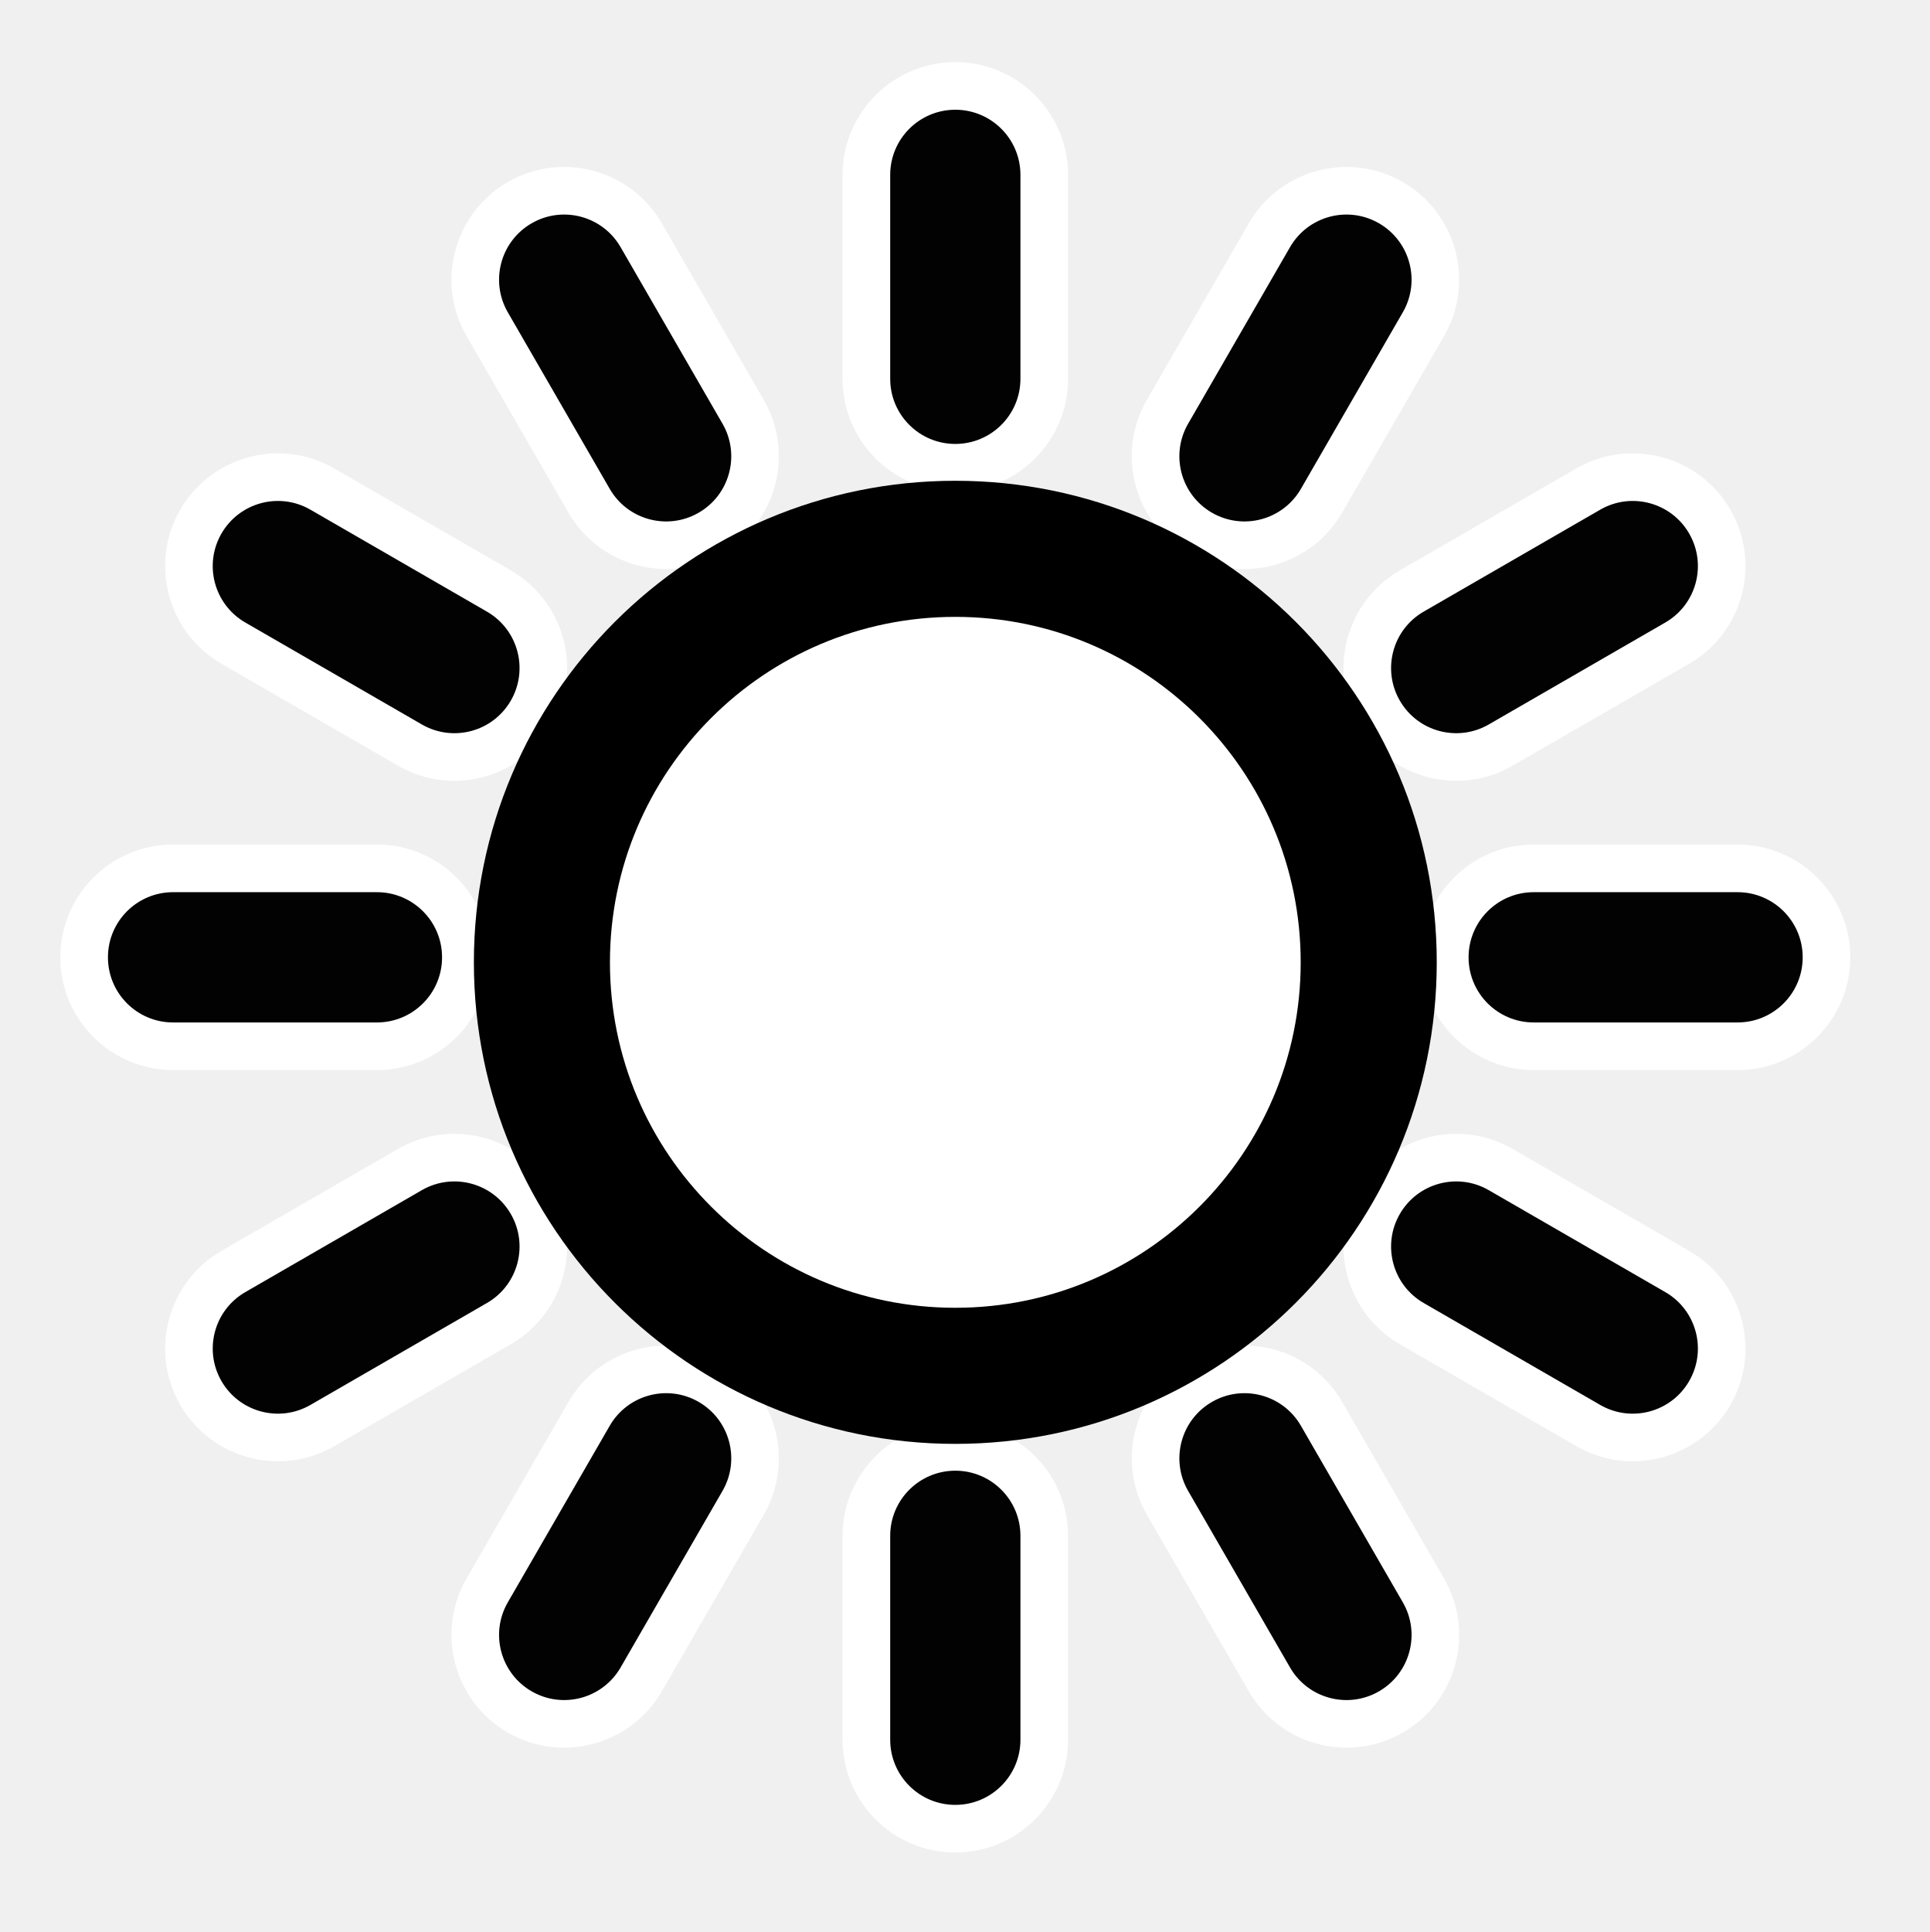
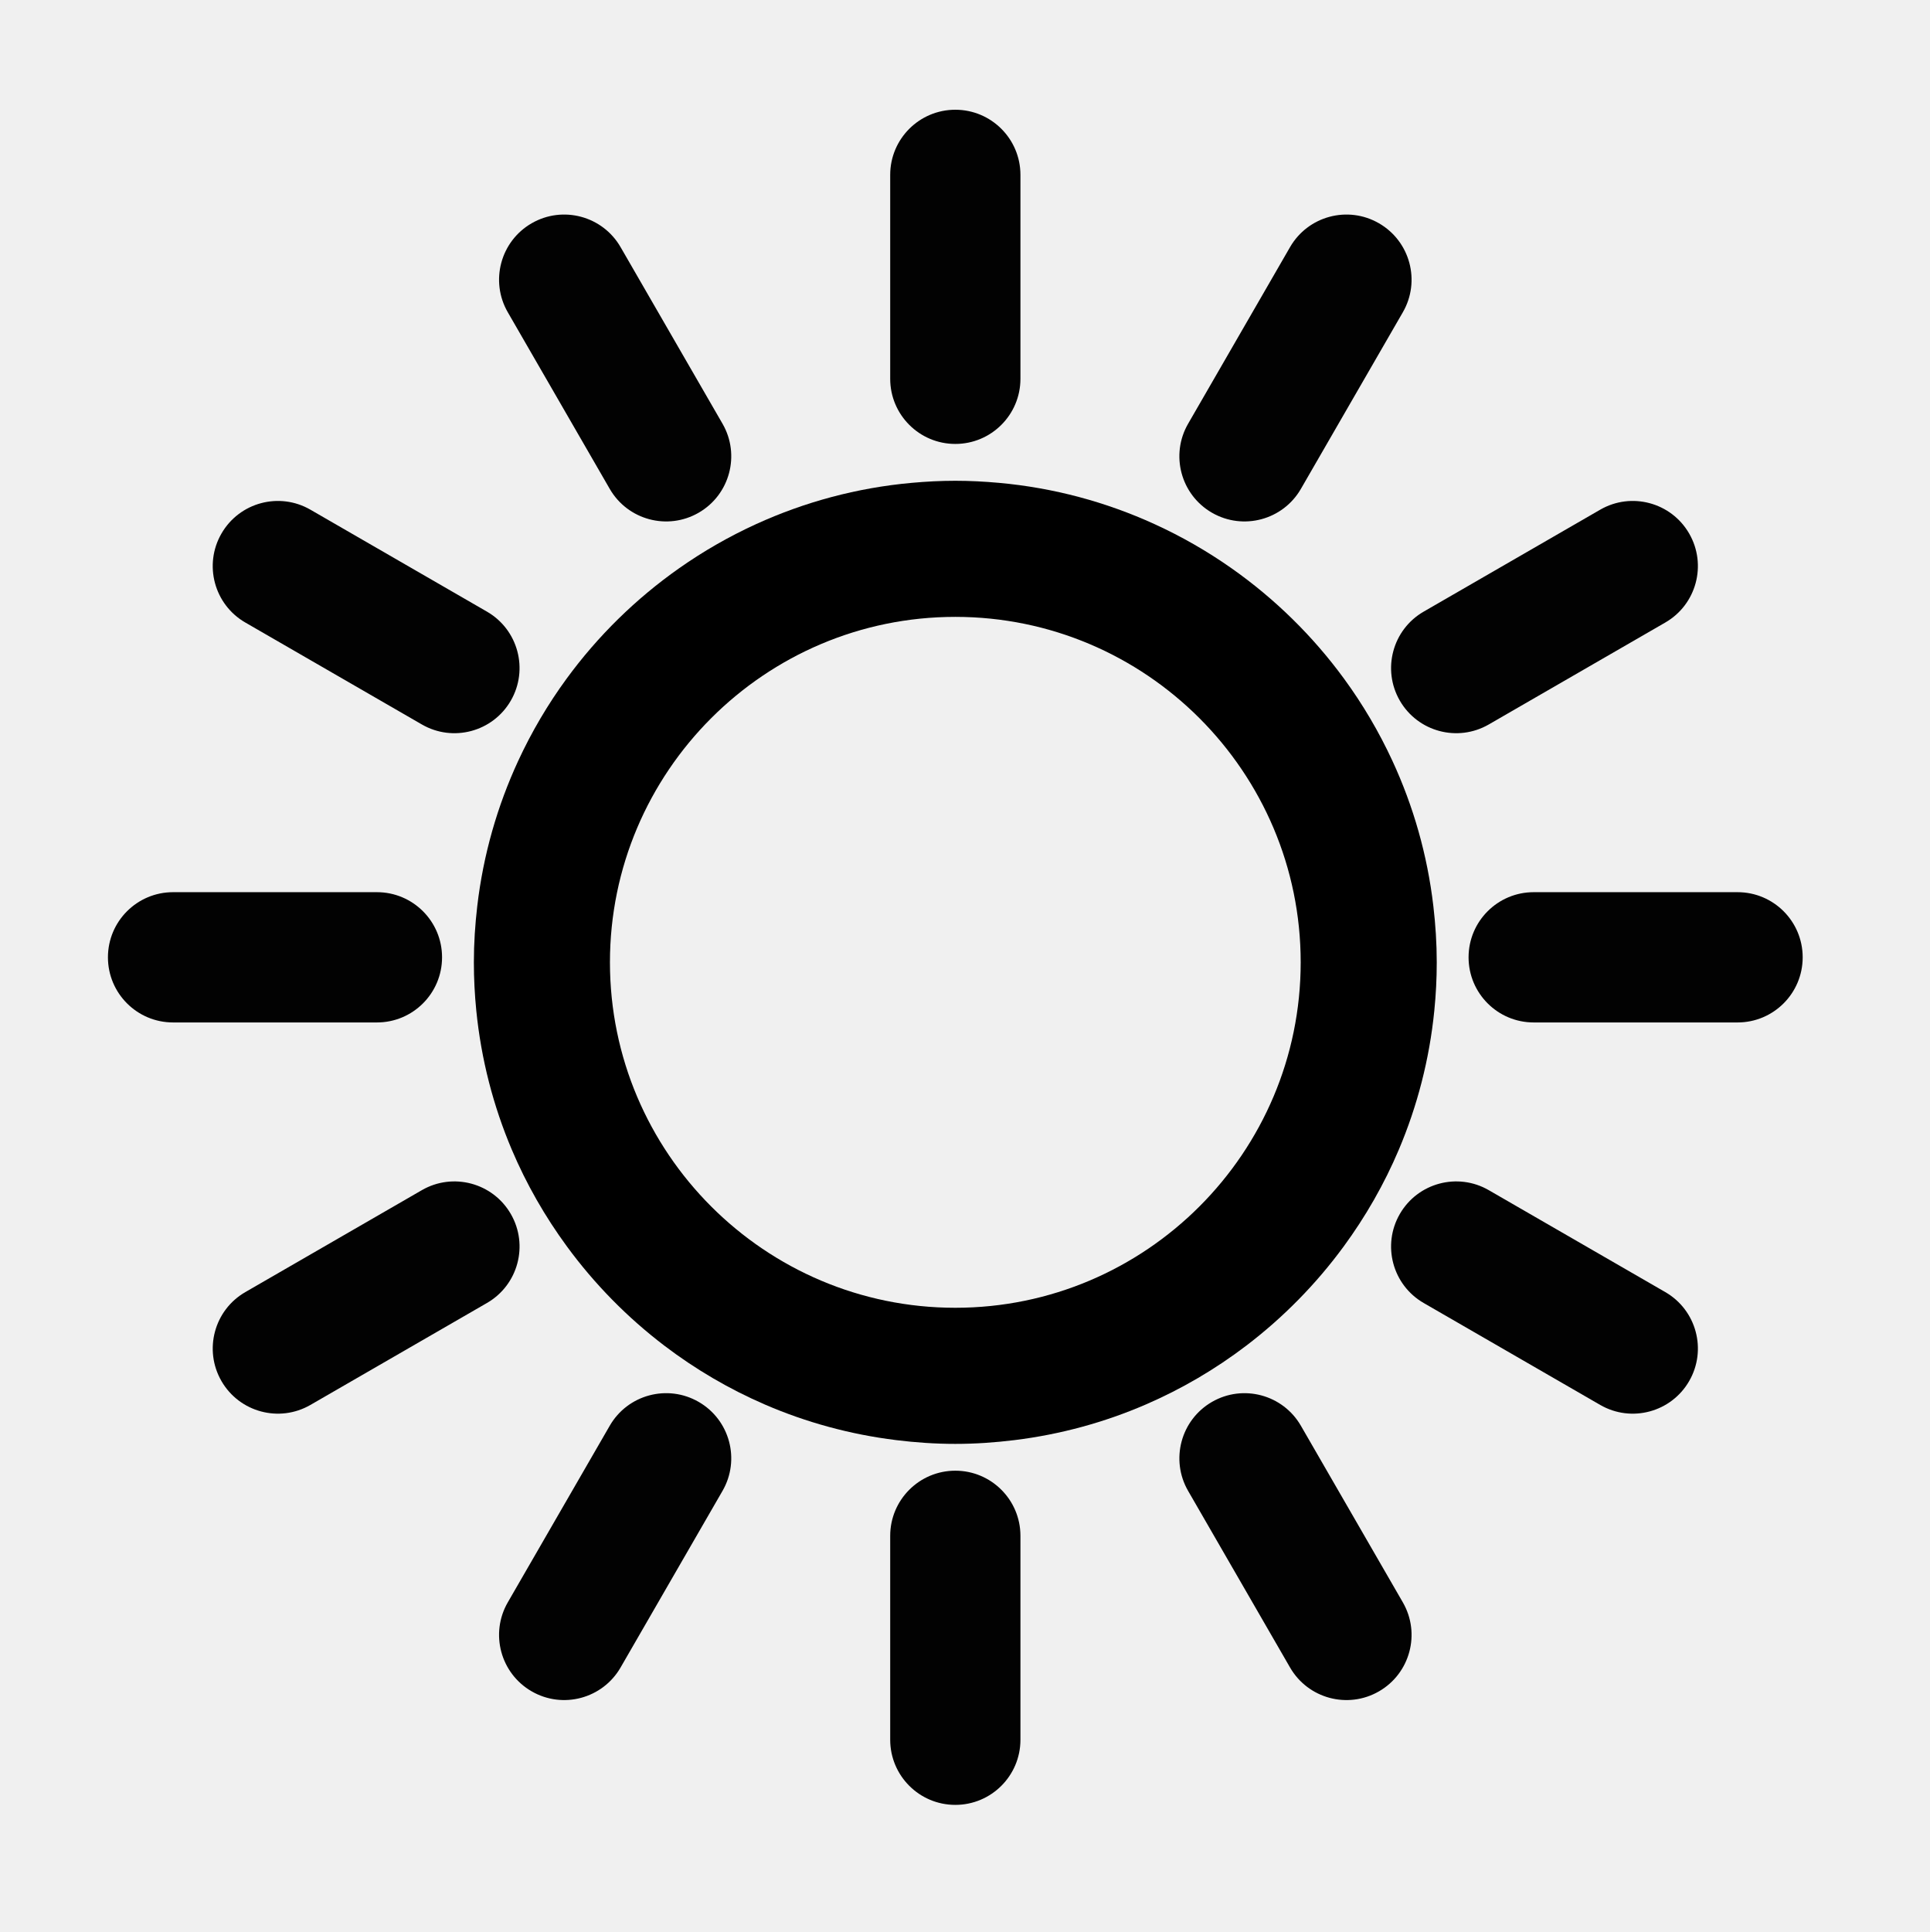
<svg xmlns="http://www.w3.org/2000/svg" version="1.1" id="Layer_1" x="0px" y="0px" width="283.68px" height="283.92px" viewBox="0 0 283.68 283.92" enable-background="new 0 0 283.68 283.92" xml:space="preserve">
  <g>
-     <path fill="#020202" d="M68.479,140.684c0,7.208-5.864,13.072-13.072,13.072H25.438c-7.208,0-13.072-5.864-13.072-13.072   s5.864-13.072,13.072-13.072h29.968C62.614,127.612,68.479,133.476,68.479,140.684" />
-     <path fill="#FFFFFF" d="M15.867,140.684c0-5.286,4.286-9.572,9.572-9.572h29.968c5.286,0,9.572,4.286,9.572,9.572   c0,5.287-4.286,9.572-9.572,9.572H25.438C20.153,150.256,15.867,145.971,15.867,140.684 M8.867,140.684   c0,9.138,7.435,16.572,16.572,16.572h29.968c9.138,0,16.572-7.435,16.572-16.572c0-9.138-7.434-16.572-16.572-16.572H25.438   C16.302,124.112,8.867,131.545,8.867,140.684" />
-     <path fill="#020202" d="M78.117,104.712c-3.604,6.242-11.615,8.389-17.857,4.785L34.307,94.513   c-6.242-3.604-8.388-11.615-4.784-17.857c3.604-6.243,11.615-8.389,17.857-4.785l25.952,14.984   C79.574,90.459,81.721,98.469,78.117,104.712" />
-     <path fill="#FFFFFF" d="M32.554,78.406c2.643-4.578,8.497-6.147,13.076-3.504l25.952,14.984c4.578,2.643,6.146,8.498,3.504,13.076   c-2.644,4.578-8.498,6.147-13.076,3.503L36.057,91.482C31.478,88.838,29.91,82.984,32.554,78.406 M26.492,74.906   c-4.569,7.914-1.848,18.069,6.065,22.638l25.953,14.984c7.914,4.569,18.069,1.847,22.638-6.066   c4.569-7.914,1.848-18.069-6.066-22.638L49.13,68.84C41.217,64.271,31.06,66.992,26.492,74.906" />
-     <path fill="#020202" d="M104.45,78.378c-6.242,3.604-14.253,1.458-17.856-4.785L71.609,47.641   c-3.603-6.242-1.457-14.253,4.785-17.857c6.243-3.604,14.253-1.458,17.858,4.784l14.983,25.953   C112.84,66.763,110.693,74.774,104.45,78.378" />
-     <path fill="#FFFFFF" d="M78.145,32.814c4.578-2.643,10.433-1.075,13.076,3.504l14.984,25.952   c2.643,4.579,1.074,10.433-3.504,13.076c-4.578,2.644-10.433,1.075-13.076-3.504L74.641,45.891   C71.999,41.313,73.566,35.458,78.145,32.814 M74.645,26.752c-7.914,4.569-10.635,14.725-6.066,22.638l14.984,25.952   c4.568,7.914,14.725,10.635,22.638,6.066c7.913-4.569,10.634-14.724,6.065-22.638L97.283,32.818   C92.713,24.904,82.558,22.184,74.645,26.752" />
-     <path fill="#020202" d="M140.423,68.739c-7.208,0-13.072-5.864-13.072-13.072V25.699c0-7.208,5.864-13.072,13.072-13.072   s13.072,5.864,13.072,13.072v29.968C153.495,62.875,147.631,68.739,140.423,68.739" />
-     <path fill="#FFFFFF" d="M140.423,16.127c5.286,0,9.572,4.286,9.572,9.572v29.968c0,5.286-4.286,9.572-9.572,9.572   c-5.287,0-9.572-4.286-9.572-9.572V25.699C130.851,20.414,135.136,16.127,140.423,16.127 M140.423,9.127   c-9.138,0-16.572,7.435-16.572,16.572v29.968c0,9.138,7.434,16.572,16.572,16.572c9.138,0,16.572-7.434,16.572-16.572V25.699   C156.995,16.563,149.561,9.127,140.423,9.127" />
-     <path fill="#020202" d="M176.395,78.378c-6.242-3.604-8.389-11.615-4.785-17.857l14.984-25.953   c3.604-6.242,11.615-8.388,17.856-4.784c6.243,3.604,8.39,11.615,4.785,17.857l-14.983,25.952   C190.647,79.835,182.638,81.982,176.395,78.378" />
-     <path fill="#FFFFFF" d="M202.7,32.815c4.578,2.643,6.147,8.497,3.504,13.076l-14.983,25.952c-2.644,4.578-8.498,6.146-13.076,3.504   c-4.578-2.644-6.147-8.498-3.503-13.076l14.982-25.953C192.269,31.739,198.122,30.171,202.7,32.815 M206.2,26.753   c-7.914-4.569-18.068-1.848-22.638,6.065l-14.984,25.953c-4.568,7.914-1.847,18.069,6.066,22.638   c7.914,4.569,18.068,1.848,22.638-6.066l14.984-25.952C216.835,41.478,214.114,31.321,206.2,26.753" />
-     <path fill="#020202" d="M202.729,104.711c-3.604-6.242-1.458-14.253,4.785-17.856l25.952-14.985   c6.241-3.603,14.253-1.457,17.856,4.785c3.604,6.243,1.458,14.253-4.784,17.858l-25.952,14.983   C214.344,113.101,206.332,110.954,202.729,104.711" />
-     <path fill="#FFFFFF" d="M248.292,78.405c2.643,4.578,1.075,10.433-3.504,13.076l-25.952,14.984   c-4.579,2.643-10.433,1.074-13.076-3.504s-1.075-10.433,3.504-13.076l25.952-14.984C239.794,72.259,245.649,73.827,248.292,78.405    M254.354,74.905c-4.568-7.914-14.725-10.635-22.638-6.066l-25.952,14.984c-7.914,4.568-10.635,14.725-6.065,22.638   c4.568,7.913,14.724,10.634,22.638,6.065l25.952-14.983C256.202,92.974,258.923,82.818,254.354,74.905" />
-     <path fill="#020202" d="M212.367,140.684c0-7.208,5.864-13.072,13.072-13.072h29.968c7.208,0,13.072,5.864,13.072,13.072   s-5.864,13.072-13.072,13.072h-29.968C218.231,153.756,212.367,147.892,212.367,140.684" />
-     <path fill="#FFFFFF" d="M264.979,140.684c0,5.286-4.285,9.572-9.571,9.572h-29.968c-5.286,0-9.572-4.286-9.572-9.572   c0-5.287,4.286-9.572,9.572-9.572h29.968C260.693,131.112,264.979,135.396,264.979,140.684 M271.979,140.684   c0-9.138-7.435-16.572-16.571-16.572h-29.968c-9.139,0-16.572,7.434-16.572,16.572c0,9.138,7.434,16.572,16.572,16.572h29.968   C264.544,157.256,271.979,149.821,271.979,140.684" />
-     <path fill="#020202" d="M202.729,176.655c3.604-6.242,11.615-8.389,17.857-4.785l25.952,14.984   c6.242,3.604,8.389,11.615,4.784,17.856c-3.604,6.243-11.615,8.39-17.856,4.785l-25.952-14.983   C201.271,190.908,199.124,182.898,202.729,176.655" />
-     <path fill="#FFFFFF" d="M248.291,202.961c-2.643,4.578-8.496,6.147-13.075,3.504l-25.952-14.983   c-4.578-2.644-6.146-8.498-3.504-13.076c2.644-4.578,8.498-6.147,13.076-3.503l25.952,14.982   C249.367,192.529,250.936,198.383,248.291,202.961 M254.354,206.461c4.569-7.914,1.848-18.068-6.065-22.638l-25.952-14.984   c-7.914-4.568-18.069-1.847-22.639,6.066c-4.568,7.914-1.848,18.069,6.066,22.638l25.952,14.984   C239.629,217.097,249.785,214.375,254.354,206.461" />
-     <path fill="#020202" d="M176.396,202.989c6.242-3.604,14.253-1.458,17.856,4.785l14.984,25.952   c3.604,6.241,1.457,14.253-4.785,17.856c-6.243,3.604-14.253,1.458-17.857-4.784l-14.983-25.952   C168.006,214.604,170.152,206.593,176.396,202.989" />
-     <path fill="#FFFFFF" d="M202.701,248.553c-4.578,2.643-10.433,1.075-13.076-3.504l-14.983-25.952   c-2.644-4.579-1.074-10.433,3.504-13.076s10.433-1.075,13.075,3.504l14.984,25.952C208.848,240.055,207.279,245.91,202.701,248.553    M206.201,254.614c7.914-4.568,10.635-14.725,6.066-22.638l-14.984-25.952c-4.568-7.914-14.725-10.635-22.638-6.065   c-7.913,4.568-10.635,14.724-6.065,22.638l14.983,25.952C188.132,256.463,198.288,259.184,206.201,254.614" />
-     <path fill="#020202" d="M140.423,212.628c7.208,0,13.072,5.864,13.072,13.072v29.968c0,7.208-5.864,13.072-13.072,13.072   s-13.072-5.864-13.072-13.072V225.7C127.351,218.492,133.215,212.628,140.423,212.628" />
-     <path fill="#FFFFFF" d="M140.423,265.239c-5.286,0-9.572-4.285-9.572-9.571V225.7c0-5.286,4.286-9.572,9.572-9.572   c5.287,0,9.572,4.286,9.572,9.572v29.968C149.995,260.954,145.71,265.239,140.423,265.239 M140.423,272.239   c9.138,0,16.572-7.435,16.572-16.571V225.7c0-9.139-7.435-16.572-16.572-16.572c-9.138,0-16.572,7.434-16.572,16.572v29.968   C123.851,264.805,131.285,272.239,140.423,272.239" />
-     <path fill="#020202" d="M104.451,202.988c6.242,3.604,8.389,11.615,4.785,17.857l-14.984,25.952   c-3.604,6.242-11.615,8.389-17.857,4.784c-6.243-3.604-8.389-11.614-4.785-17.856l14.984-25.952   C90.198,201.531,98.208,199.385,104.451,202.988" />
-     <path fill="#FFFFFF" d="M78.146,248.552c-4.578-2.644-6.147-8.497-3.504-13.076l14.984-25.952   c2.643-4.578,8.498-6.146,13.076-3.504c4.578,2.644,6.147,8.498,3.503,13.076l-14.983,25.952   C88.577,249.627,82.723,251.195,78.146,248.552 M74.646,254.613c7.914,4.569,18.069,1.848,22.638-6.065l14.984-25.952   c4.569-7.914,1.847-18.069-6.066-22.639c-7.914-4.568-18.069-1.848-22.638,6.066l-14.984,25.952   C64.01,239.889,66.731,250.045,74.646,254.613" />
-     <path fill="#020202" d="M78.117,176.655c3.604,6.242,1.458,14.253-4.785,17.856L47.38,209.496   c-6.242,3.604-14.253,1.457-17.857-4.785s-1.458-14.253,4.784-17.857L60.26,171.87C66.502,168.266,74.513,170.412,78.117,176.655" />
-     <path fill="#FFFFFF" d="M32.554,202.961c-2.643-4.578-1.075-10.433,3.504-13.076l25.952-14.983   c4.579-2.644,10.433-1.074,13.076,3.504c2.644,4.578,1.075,10.433-3.504,13.075L45.63,206.465   C41.052,209.106,35.197,207.539,32.554,202.961 M26.492,206.461c4.569,7.914,14.725,10.635,22.638,6.066l25.952-14.984   c7.914-4.568,10.635-14.725,6.066-22.638c-4.569-7.913-14.724-10.635-22.638-6.065l-25.952,14.983   C24.644,188.392,21.923,198.548,26.492,206.461" />
-     <path fill="#FFFFFF" d="M201.189,141.42c0,33.561-27.206,60.767-60.767,60.767c-33.56,0-60.767-27.206-60.767-60.767   c0-33.561,27.207-60.767,60.767-60.767C173.983,80.653,201.189,107.859,201.189,141.42" />
-     <circle fill="none" stroke="#000000" stroke-width="20" stroke-linejoin="round" stroke-miterlimit="10" cx="140.423" cy="141.42" r="60.767" />
+     <path fill="#020202" d="M55.407,131.112H25.438c-5.286,0-9.572,4.286-9.572,9.572c0,5.287,4.286,9.572,9.572,9.572h29.968   c5.286,0,9.572-4.285,9.572-9.572C64.979,135.397,60.693,131.112,55.407,131.112z" />
+     <path fill="#020202" d="M71.582,89.886L45.63,74.902c-4.579-2.643-10.433-1.074-13.076,3.504   c-2.644,4.578-1.076,10.432,3.503,13.076l25.953,14.983c4.578,2.644,10.432,1.075,13.076-3.503   C77.728,98.384,76.16,92.529,71.582,89.886z" />
+     <path fill="#020202" d="M91.221,36.318c-2.643-4.579-8.498-6.147-13.076-3.504s-6.146,8.498-3.504,13.076l14.984,25.952   c2.643,4.579,8.498,6.148,13.076,3.504c4.578-2.643,6.147-8.497,3.504-13.076L91.221,36.318z" />
+     <path fill="#020202" d="M140.423,65.239c5.286,0,9.572-4.286,9.572-9.572V25.699c0-5.286-4.286-9.572-9.572-9.572   c-5.287,0-9.572,4.286-9.572,9.572v29.968C130.851,60.954,135.136,65.239,140.423,65.239z" />
+     <path fill="#020202" d="M178.145,75.347c4.578,2.642,10.433,1.074,13.076-3.504l14.983-25.952   c2.644-4.579,1.074-10.433-3.504-13.076c-4.578-2.644-10.432-1.076-13.076,3.503l-14.982,25.953   C171.997,66.849,173.566,72.703,178.145,75.347z" />
+     <path fill="#020202" d="M218.836,106.465l25.952-14.984c4.579-2.643,6.146-8.498,3.504-13.076s-8.498-6.146-13.076-3.504   l-25.952,14.984c-4.579,2.643-6.147,8.498-3.504,13.076S214.257,109.108,218.836,106.465z" />
+     <path fill="#020202" d="M225.439,150.256h29.968c5.286,0,9.571-4.286,9.571-9.572c0-5.287-4.285-9.572-9.571-9.572h-29.968   c-5.286,0-9.572,4.285-9.572,9.572C215.867,145.97,220.153,150.256,225.439,150.256z" />
+     <path fill="#020202" d="M209.264,191.481l25.952,14.983c4.579,2.644,10.433,1.074,13.075-3.504   c2.645-4.578,1.076-10.432-3.503-13.076l-25.952-14.982c-4.578-2.645-10.433-1.075-13.076,3.503   C203.117,182.983,204.686,188.838,209.264,191.481z" />
+     <path fill="#020202" d="M189.625,245.049c2.644,4.579,8.498,6.146,13.076,3.504s6.146-8.498,3.504-13.076l-14.984-25.952   c-2.643-4.579-8.497-6.147-13.075-3.504s-6.147,8.497-3.504,13.076L189.625,245.049z" />
+     <path fill="#020202" d="M140.423,216.128c-5.286,0-9.572,4.286-9.572,9.572v29.968c0,5.286,4.286,9.571,9.572,9.571   c5.287,0,9.572-4.285,9.572-9.571V225.7C149.995,220.414,145.71,216.128,140.423,216.128z" />
+     <path fill="#020202" d="M89.625,209.523l-14.984,25.952c-2.643,4.579-1.074,10.433,3.504,13.076   c4.578,2.644,10.432,1.075,13.076-3.504l14.983-25.952c2.644-4.578,1.075-10.433-3.503-13.076   C98.124,203.377,92.268,204.945,89.625,209.523z" />
+     <path fill="#020202" d="M62.01,174.901l-25.952,14.983c-4.579,2.644-6.147,8.498-3.504,13.076s8.498,6.146,13.076,3.504   l25.952-14.984c4.579-2.643,6.148-8.497,3.504-13.075C72.443,173.827,66.589,172.258,62.01,174.901z" />
+     <path d="M211.189,141.42c0-2.795-0.181-5.547-0.498-8.259c-0.881-7.539-2.949-14.715-6.016-21.345   c-1.975-4.268-4.357-8.308-7.106-12.067c-4.587-6.274-10.182-11.762-16.544-16.236c-3.555-2.5-7.348-4.679-11.34-6.5   c-7.082-3.23-14.781-5.329-22.873-6.057c-2.106-0.189-4.234-0.302-6.39-0.302c-2.155,0-4.283,0.113-6.39,0.302   c-8.093,0.728-15.792,2.827-22.875,6.058c-3.992,1.821-7.784,4-11.338,6.499c-6.361,4.474-11.956,9.961-16.543,16.235   c-2.75,3.76-5.133,7.801-7.108,12.071c-3.066,6.628-5.135,13.805-6.015,21.342c-0.317,2.712-0.498,5.464-0.498,8.26   c0,2.391,0.123,4.753,0.355,7.083c0.717,7.18,2.508,14.048,5.216,20.438c2.154,5.083,4.896,9.857,8.123,14.254   c4.049,5.517,8.874,10.426,14.317,14.567c4.536,3.45,9.498,6.367,14.794,8.654c6.03,2.604,12.494,4.381,19.248,5.215   c2.858,0.353,5.762,0.556,8.714,0.556s5.856-0.203,8.715-0.556c6.754-0.834,13.219-2.611,19.25-5.217   c5.295-2.286,10.255-5.201,14.79-8.651c5.443-4.142,10.27-9.052,14.318-14.568c3.227-4.396,5.969-9.171,8.123-14.254   c2.707-6.391,4.498-13.259,5.215-20.438C211.067,146.172,211.189,143.811,211.189,141.42z M140.423,192.187   c-27.993,0-50.767-22.773-50.767-50.767s22.774-50.767,50.767-50.767s50.767,22.774,50.767,50.767S168.416,192.187,140.423,192.187   z" />
  </g>
</svg>
